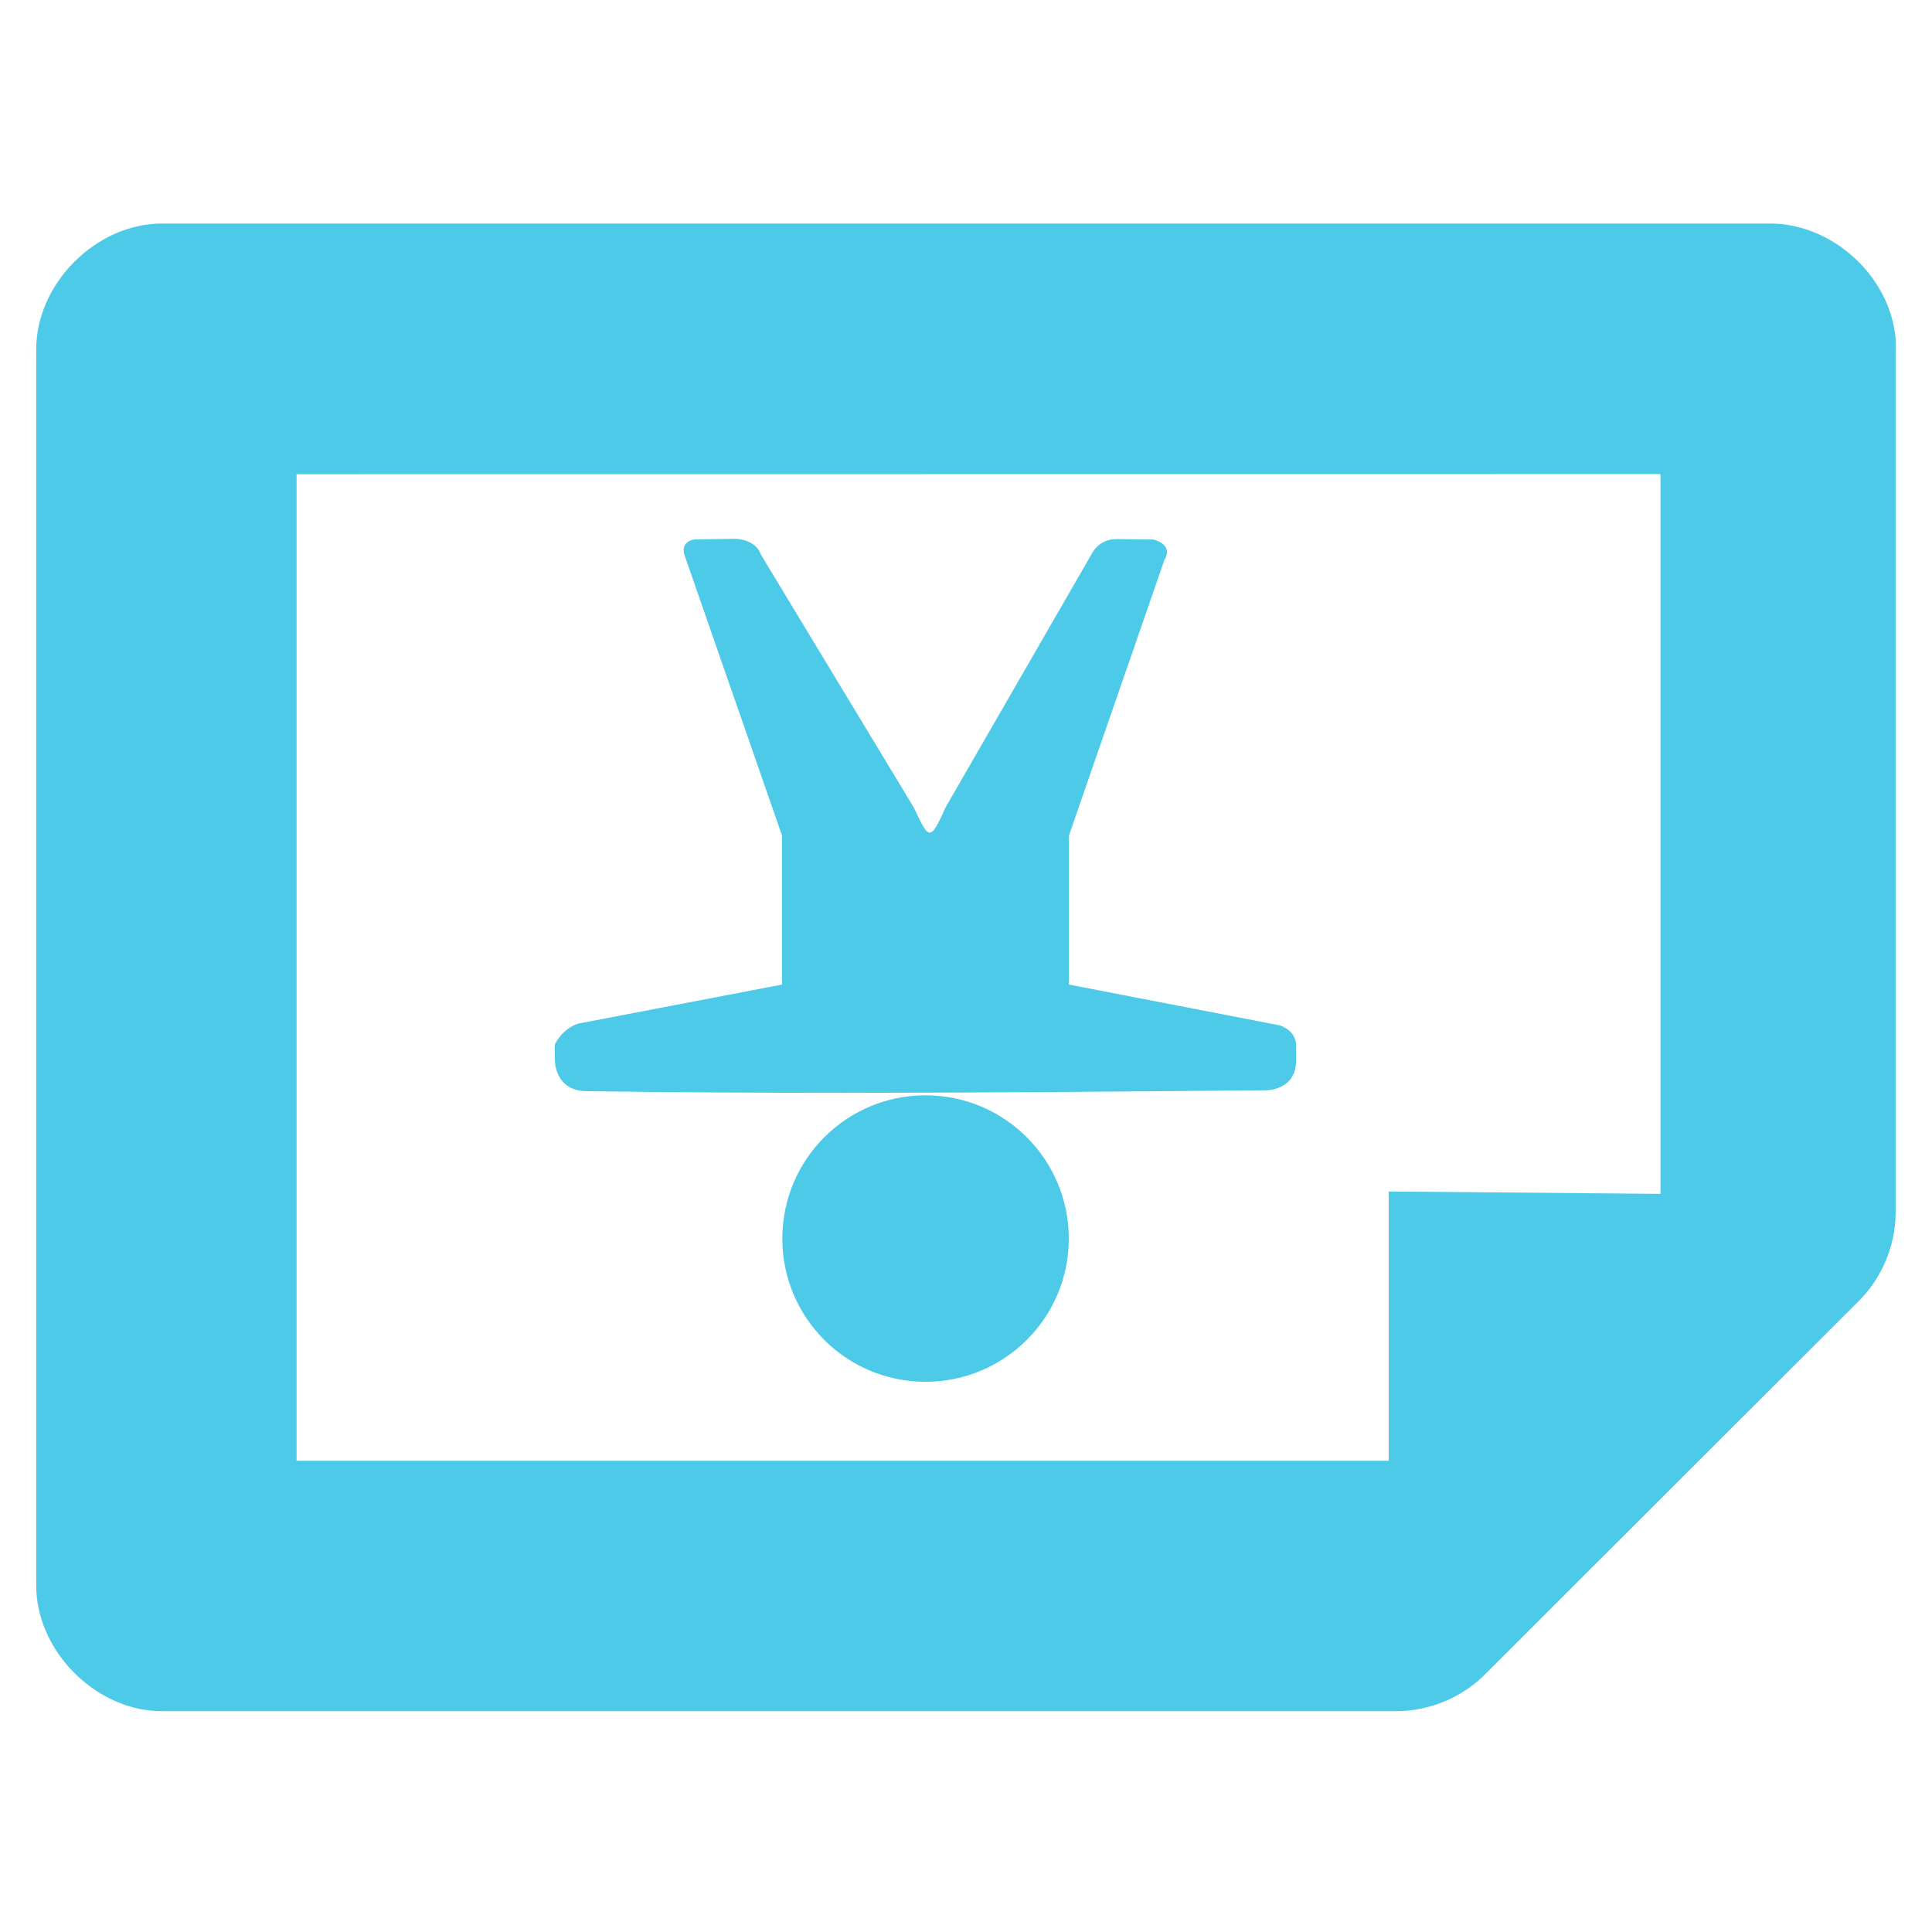
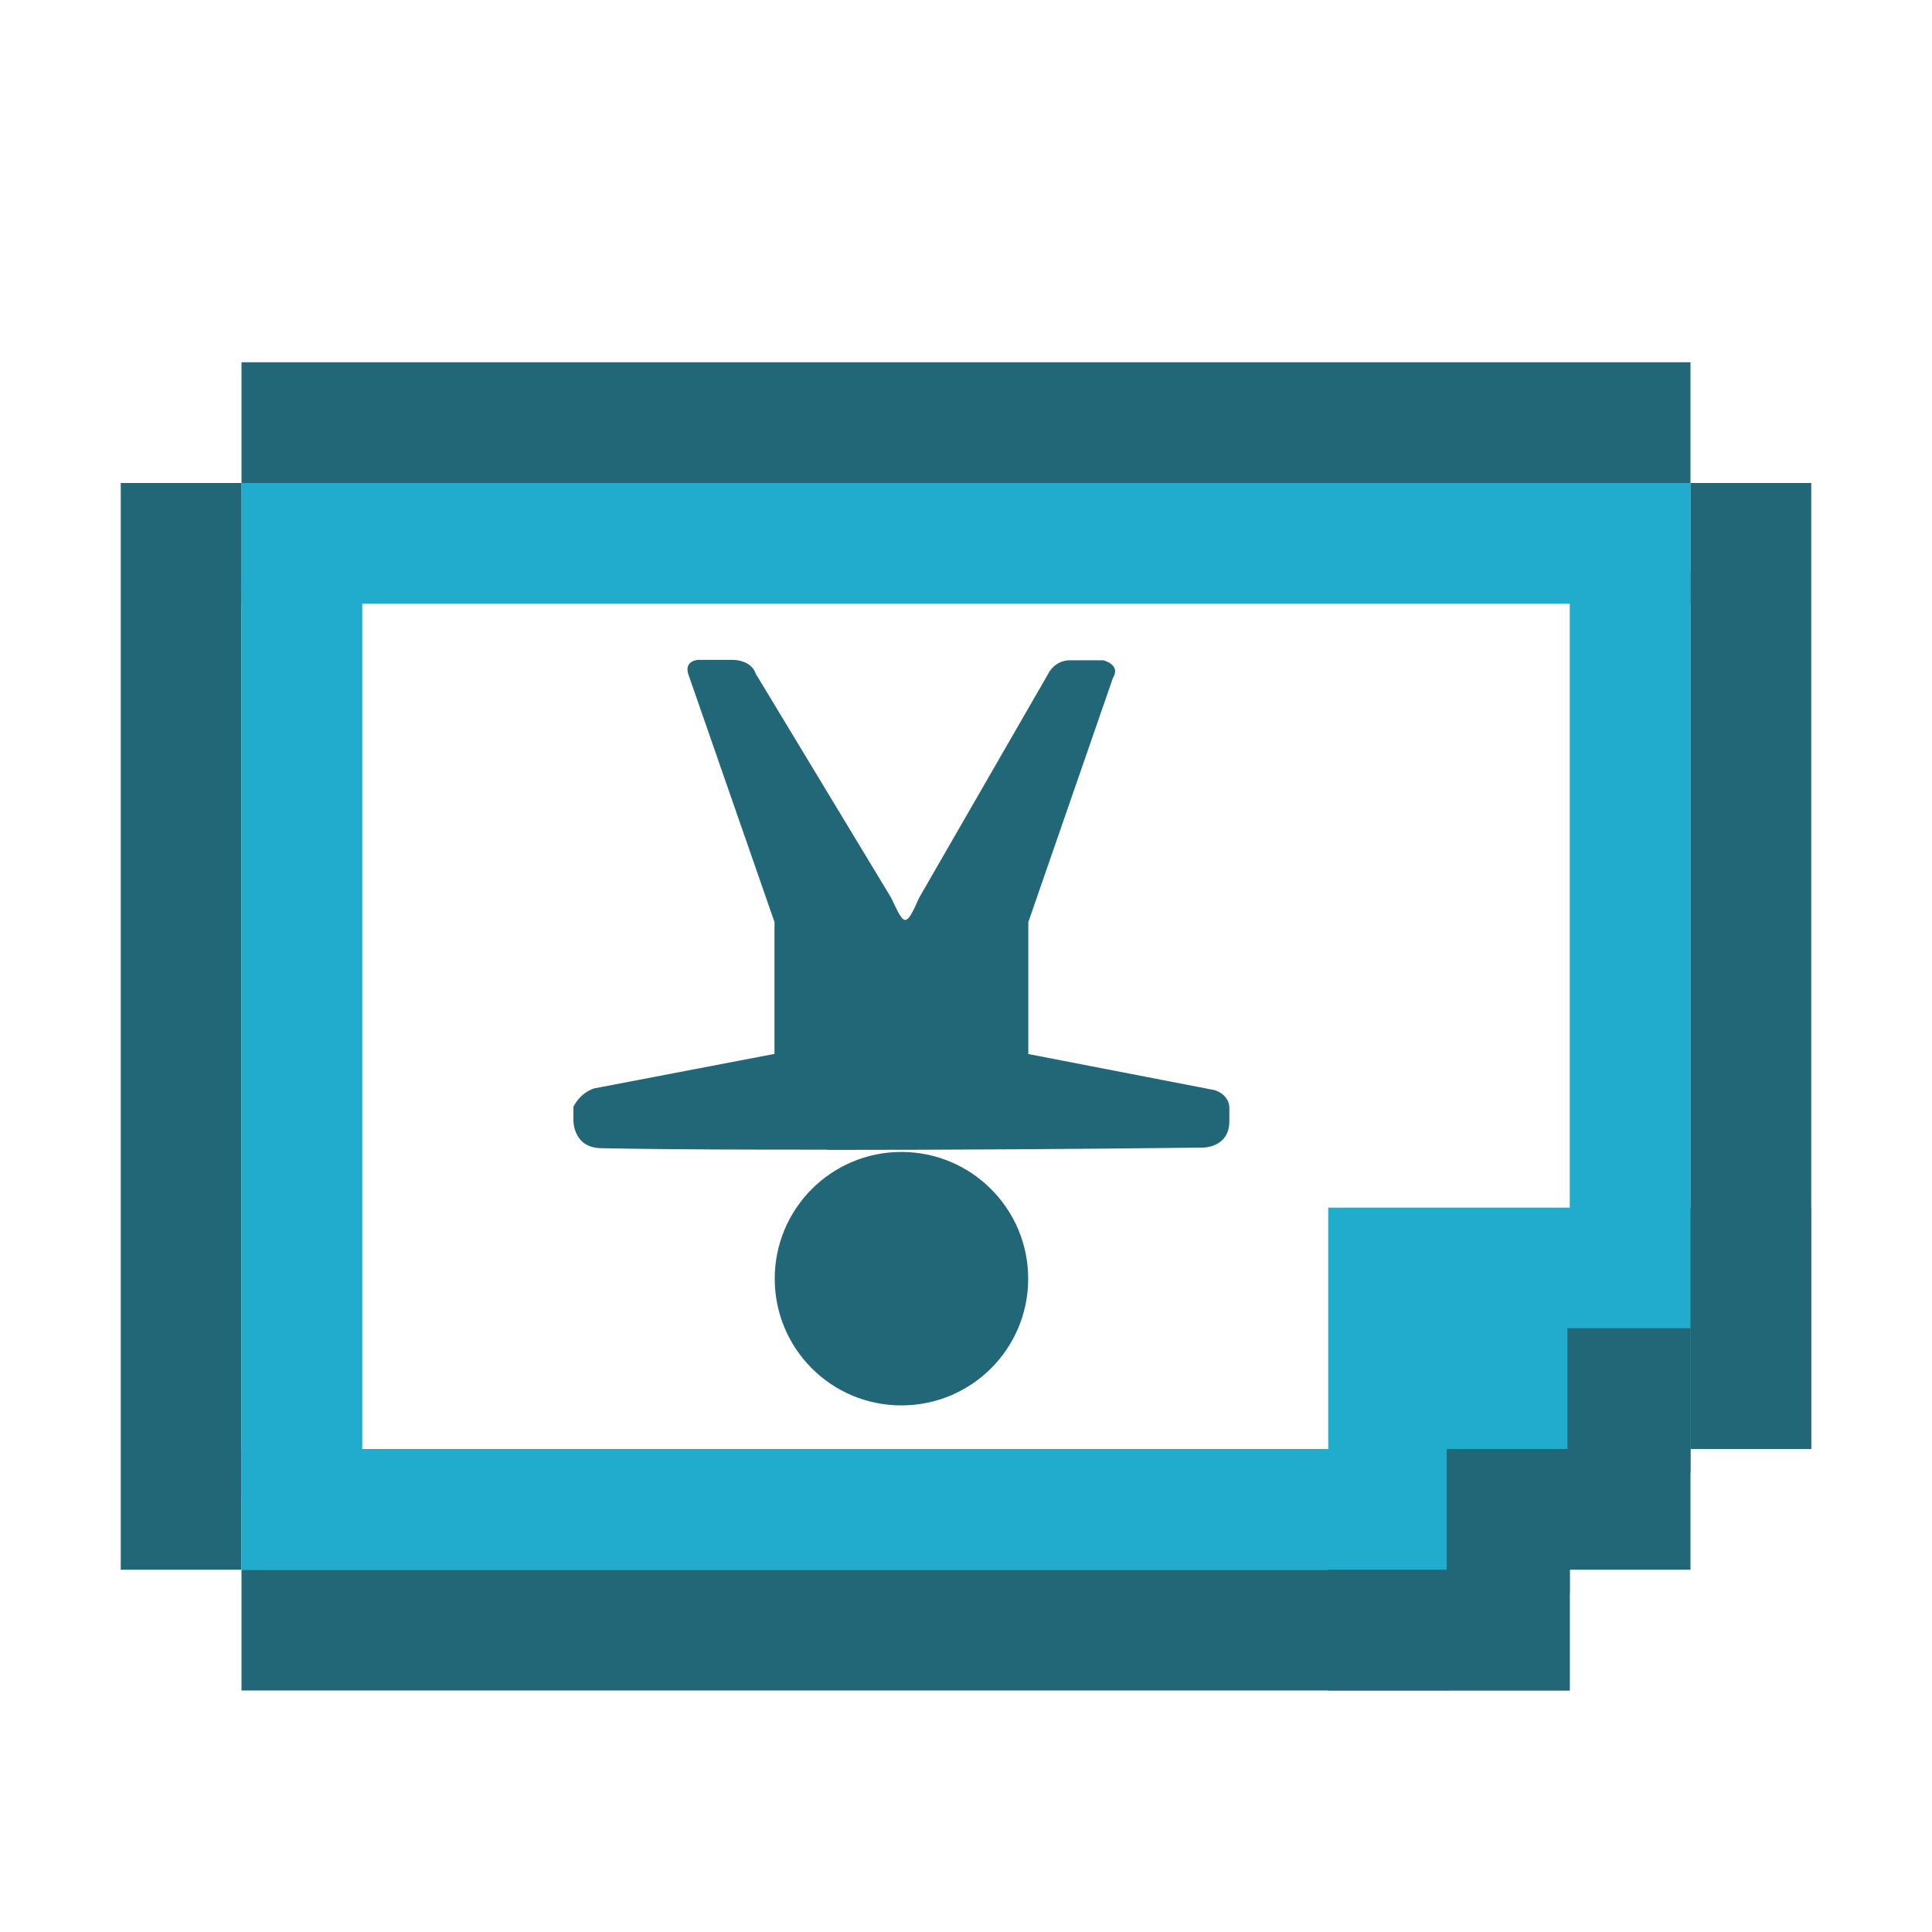
- <svg xmlns="http://www.w3.org/2000/svg" width="256" height="256" id="svg4374" version="1.1">
+ <svg xmlns="http://www.w3.org/2000/svg" width="16" height="16" id="svg4374" version="1.1">
  <defs id="defs4376" />
-   <g id="layer1" transform="translate(0,-796.3622)">
-     <g id="g6121" transform="matrix(0,16.42642,-16.42642,0,267.6245,793.1354)" style="fill:#4ecae9;fill-opacity:1">
-       <g transform="translate(-241.0002,-647)" style="fill:#4ecae9;fill-opacity:1;display:inline" id="layer9-9" />
-       <g transform="translate(-241.0002,-647)" id="layer10-8" style="fill:#4ecae9;fill-opacity:1" />
-       <g transform="translate(-241.0002,-647)" id="layer11-5" style="fill:#4ecae9;fill-opacity:1" />
-       <g transform="translate(-241.0002,-647)" id="layer13-6" style="fill:#4ecae9;fill-opacity:1" />
-       <g transform="translate(-241.0002,-647)" id="layer14-6" style="fill:#4ecae9;fill-opacity:1" />
-       <g transform="translate(-241.0002,-647)" style="fill:#4ecae9;fill-opacity:1;display:inline" id="layer15-0" />
-       <g transform="translate(-241.0002,-647)" style="fill:#4ecae9;fill-opacity:1;display:inline" id="g71291" />
-       <g transform="translate(-241.0002,-647)" style="fill:#4ecae9;fill-opacity:1;display:inline" id="g4953" />
-       <g transform="translate(-241.0002,-647)" style="fill:#4ecae9;fill-opacity:1;display:inline" id="layer12-7">
-         <path style="color:#bebebe;fill:#4ecae9;fill-opacity:1;fill-rule:nonzero;stroke:none;stroke-width:1;marker:none;visibility:visible;display:inline;overflow:visible;enable-background:accumulate" id="path4387-5" d="m 243.933,648.001 c -0.508,0.04 -0.942,0.517 -0.933,1.027 l 0,12.945 c -0.008,0.54 0.487,1.035 1.026,1.027 l 9.948,0 c 0.539,0.008 1.034,-0.487 1.026,-1.027 l 0,-9.958 c -0.004,-0.267 -0.118,-0.531 -0.311,-0.716 l -2.984,-2.987 c -0.185,-0.193 -0.448,-0.307 -0.715,-0.311 l -6.964,0 c -0.031,-9.9e-4 -0.062,-9.9e-4 -0.093,0 z m 1.088,1.897 5.806,0 -0.019,2.192 2.172,0 0,8.81 -7.958,0 z" />
-       </g>
-     </g>
+   <g id="layer1" transform="translate(0,-1036.362)">
    <g transform="translate(-372.6186,663.6446)" id="layer9" style="display:inline" />
    <g transform="translate(-372.6186,663.6446)" id="layer10" />
-     <path style="fill:#4ecae9;fill-opacity:1;stroke:none" d="m 122.632,979.457 c -10.484,0 -18.971,-8.488 -18.971,-18.971 0,-10.484 8.488,-18.99 18.971,-18.99 10.484,0 18.99,8.506 18.99,18.99 0,10.484 -8.506,18.971 -18.99,18.971 z m -11.129,-38.291 c -11.242,4e-4 -22.476,-0.06 -33.719,-0.22 -4.351,0 -4.261,-4.151 -4.261,-4.151 l 0,-2.039 c 0,0 0.894,-2.019 3.067,-2.755 l 27.034,-5.179 0,-19.743 -12.966,-37.281 c -0.447,-1.9 1.506,-1.965 1.506,-1.965 l 5.326,-0.073 c 0,0 2.646,0.041 3.324,2.075 l 20.275,33.535 c 1.967,4.119 2.109,4.713 4.187,0 l 19.357,-33.572 c 0,0 0.902,-2.002 3.269,-2.002 l 4.922,0.055 c 0,0 2.748,0.589 1.469,2.7 l -12.654,36.528 0,19.743 27.897,5.399 c 0,0 2.204,0.588 2.204,2.7 l 0,1.947 c 0,4.04 -4.022,3.967 -4.022,3.967 -18.738,0.156 -37.479,0.33 -56.216,0.331 z" id="rect2992" />
+     <path style="fill:#216778;fill-opacity:1;stroke:none;stroke-width:0.055" d="m 7.465,1048.001 c -0.58,0 -1.049,-0.469 -1.049,-1.049 0,-0.58 0.469,-1.05 1.049,-1.05 0.58,0 1.05,0.47 1.05,1.05 0,0.58 -0.47,1.049 -1.05,1.049 z m -0.615,-2.118 c -0.622,0 -1.243,0 -1.865,-0.012 -0.241,0 -0.236,-0.23 -0.236,-0.23 v -0.113 c 0,0 0.049,-0.111 0.17,-0.152 l 1.495,-0.286 v -1.092 l -0.717,-2.062 c -0.025,-0.105 0.083,-0.109 0.083,-0.109 h 0.295 c 0,0 0.146,0 0.184,0.115 l 1.121,1.855 c 0.109,0.228 0.117,0.261 0.232,0 l 1.07,-1.857 c 0,0 0.05,-0.11 0.181,-0.11 h 0.272 c 0,0 0.152,0.033 0.081,0.149 l -0.7,2.02 v 1.092 l 1.543,0.299 c 0,0 0.122,0.033 0.122,0.149 v 0.108 c 0,0.223 -0.222,0.219 -0.222,0.219 -1.036,0.012 -2.073,0.019 -3.109,0.019 z" id="rect2992" />
    <g transform="translate(-372.6186,663.6446)" id="layer12" />
    <g transform="translate(-372.6186,663.6446)" id="layer13" />
    <g transform="translate(-372.6186,663.6446)" id="layer14" />
    <g transform="translate(-372.6186,663.6446)" id="layer15" />
+     <rect style="opacity:1;fill:#216778;fill-opacity:1;stroke:none;stroke-width:2.428;stroke-linecap:round;stroke-linejoin:round;stroke-miterlimit:4;stroke-dasharray:none;stroke-opacity:1;paint-order:fill markers stroke" id="rect915" width="12" height="1" x="2" y="1039.362" />
+     <rect style="opacity:1;fill:#21abcd;fill-opacity:1;stroke:none;stroke-width:2.428;stroke-linecap:round;stroke-linejoin:round;stroke-miterlimit:4;stroke-dasharray:none;stroke-opacity:1;paint-order:fill markers stroke" id="rect915-3" width="12" height="1" x="2" y="1040.362" />
+     <rect style="opacity:1;fill:#216778;fill-opacity:1;stroke:none;stroke-width:0.744;stroke-linecap:round;stroke-linejoin:round;stroke-miterlimit:4;stroke-dasharray:none;stroke-opacity:1;paint-order:fill markers stroke" id="rect932" width="1" height="9" x="1" y="1040.362" />
+     <rect style="opacity:1;fill:#21abcd;fill-opacity:1;stroke:none;stroke-width:2.165;stroke-linecap:round;stroke-linejoin:round;stroke-miterlimit:4;stroke-dasharray:none;stroke-opacity:1;paint-order:fill markers stroke" id="rect915-3-6" width="9.542" height="1" x="2" y="1048.362" />
+     <rect style="opacity:1;fill:#21abcd;fill-opacity:1;stroke:none;stroke-width:1.935;stroke-linecap:round;stroke-linejoin:round;stroke-miterlimit:4;stroke-dasharray:none;stroke-opacity:1;paint-order:fill markers stroke" id="rect915-3-6-5" width="7.619" height="1" x="1041.13" y="-3" transform="rotate(90)" />
+     <rect style="opacity:1;fill:#21abcd;fill-opacity:1;stroke:none;stroke-width:1.701;stroke-linecap:round;stroke-linejoin:round;stroke-miterlimit:4;stroke-dasharray:none;stroke-opacity:1;paint-order:fill markers stroke" id="rect915-3-6-5-3" width="5.89" height="1" x="1041.091" y="-14" transform="rotate(90)" />
+     <rect style="opacity:1;fill:#21abcd;fill-opacity:1;stroke:none;stroke-width:0.707;stroke-linecap:round;stroke-linejoin:round;stroke-miterlimit:4;stroke-dasharray:none;stroke-opacity:1;paint-order:fill markers stroke" id="rect915-3-6-6" width="1.019" height="1" x="11.981" y="1049.362" />
+     <rect style="opacity:1;fill:#21abcd;fill-opacity:1;stroke:none;stroke-width:0.707;stroke-linecap:round;stroke-linejoin:round;stroke-miterlimit:4;stroke-dasharray:none;stroke-opacity:1;paint-order:fill markers stroke" id="rect915-3-6-6-9" width="1.019" height="1" x="13.981" y="1047.362" />
+     <path style="fill:#21abcd;fill-opacity:1;fill-rule:evenodd;stroke:none;stroke-width:1.667px;stroke-linecap:butt;stroke-linejoin:miter;stroke-opacity:1" d="m 11,1049.696 v -3.333 h 4.059 -0.059 v 1 l -3,3 h -1 v 0 z" id="path1045" />
+     <rect style="opacity:1;fill:#216778;fill-opacity:1;stroke:none;stroke-width:0.701;stroke-linecap:round;stroke-linejoin:round;stroke-miterlimit:4;stroke-dasharray:none;stroke-opacity:1;paint-order:fill markers stroke" id="rect932-5" width="1" height="8" x="14" y="1040.362" />
+     <rect style="opacity:1;fill:#216778;fill-opacity:1;stroke:none;stroke-width:0.707;stroke-linecap:round;stroke-linejoin:round;stroke-miterlimit:4;stroke-dasharray:none;stroke-opacity:1;paint-order:fill markers stroke" id="rect915-3-6-6-2" width="1.019" height="1" x="12.981" y="1048.362" />
+     <rect style="opacity:1;fill:#216778;fill-opacity:1;stroke:none;stroke-width:2.325;stroke-linecap:round;stroke-linejoin:round;stroke-miterlimit:4;stroke-dasharray:none;stroke-opacity:1;paint-order:fill markers stroke" id="rect915-7" width="11" height="1" x="2" y="1049.362" />
+     <rect style="opacity:1;fill:#216778;fill-opacity:1;stroke:none;stroke-width:0.773;stroke-linecap:round;stroke-linejoin:round;stroke-miterlimit:4;stroke-dasharray:none;stroke-opacity:1;paint-order:fill markers stroke" id="rect915-3-6-6-2-1" width="1.019" height="1.193" x="11.981" y="1048.362" />
+     <rect style="opacity:1;fill:#216778;fill-opacity:1;stroke:none;stroke-width:0.773;stroke-linecap:round;stroke-linejoin:round;stroke-miterlimit:4;stroke-dasharray:none;stroke-opacity:1;paint-order:fill markers stroke" id="rect915-3-6-6-2-2" width="1.019" height="1.193" x="12.981" y="1047.362" />
  </g>
</svg>
